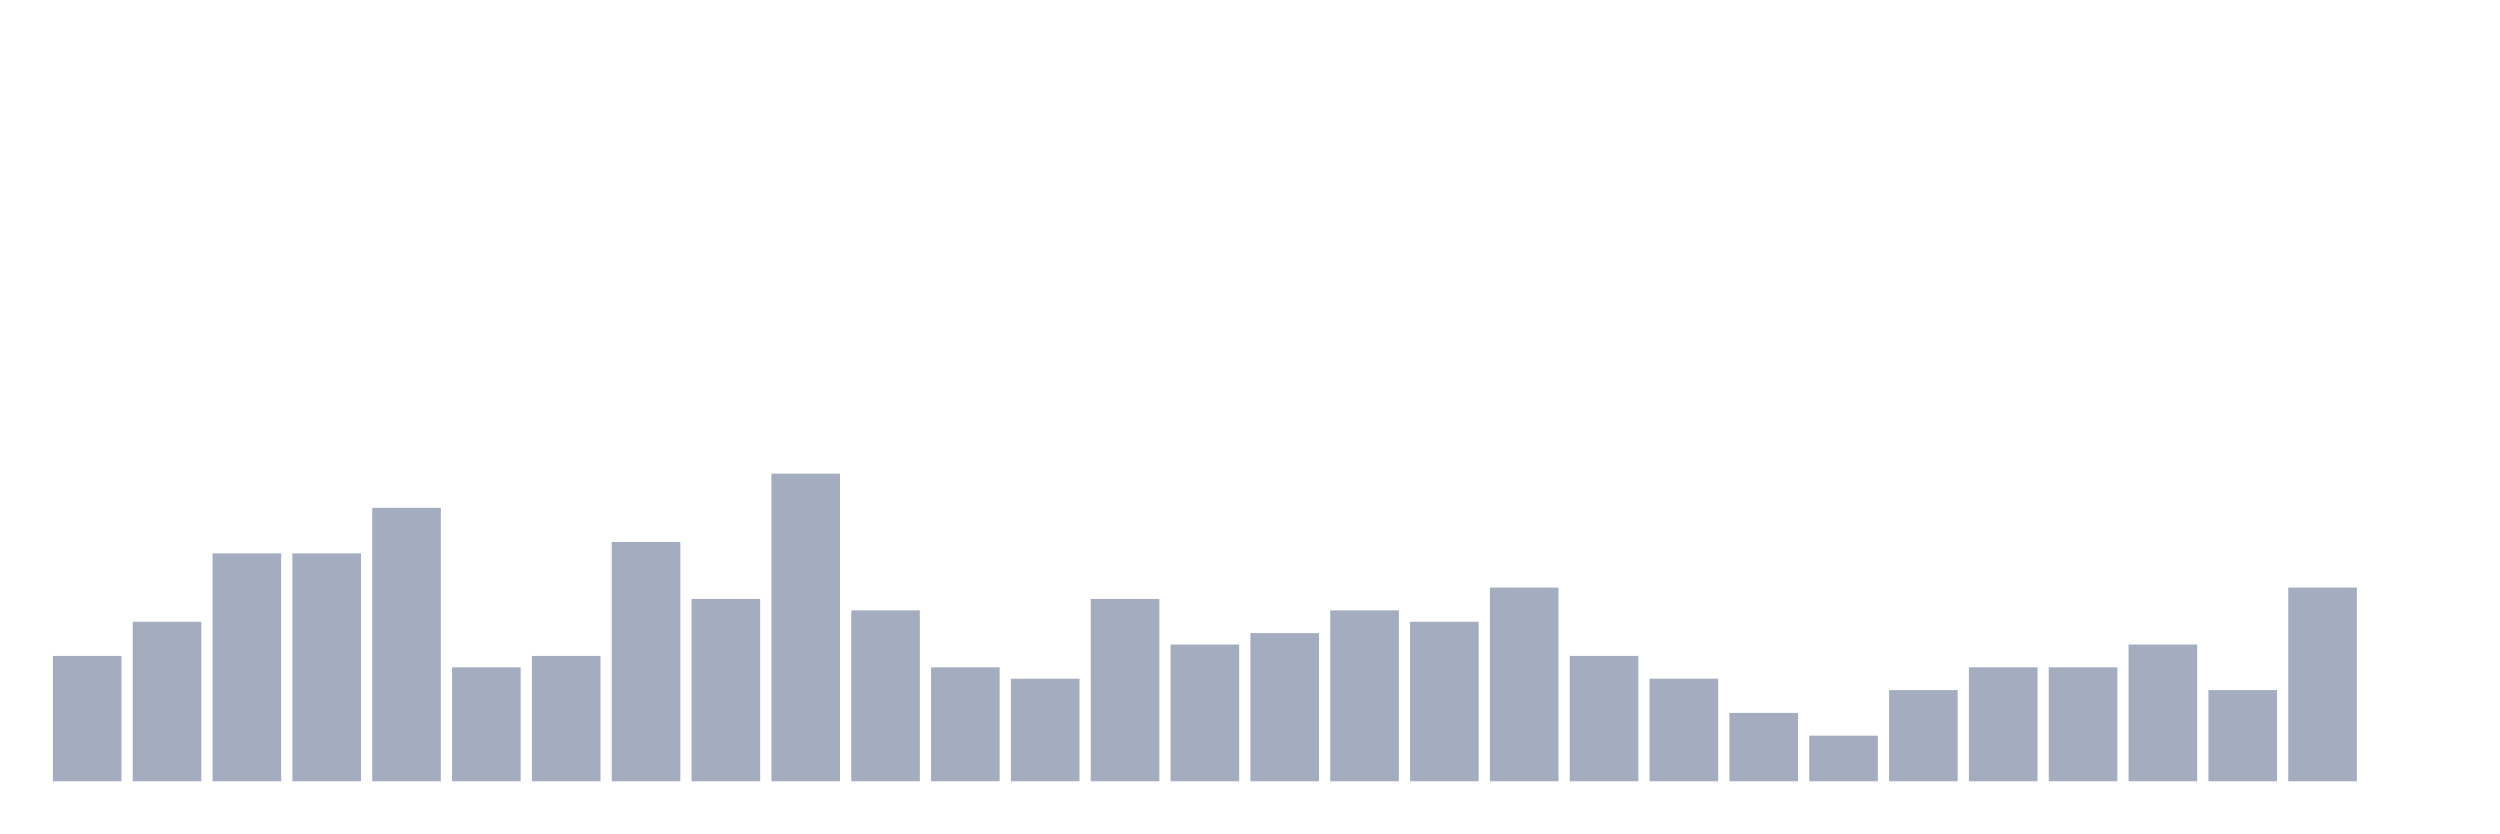
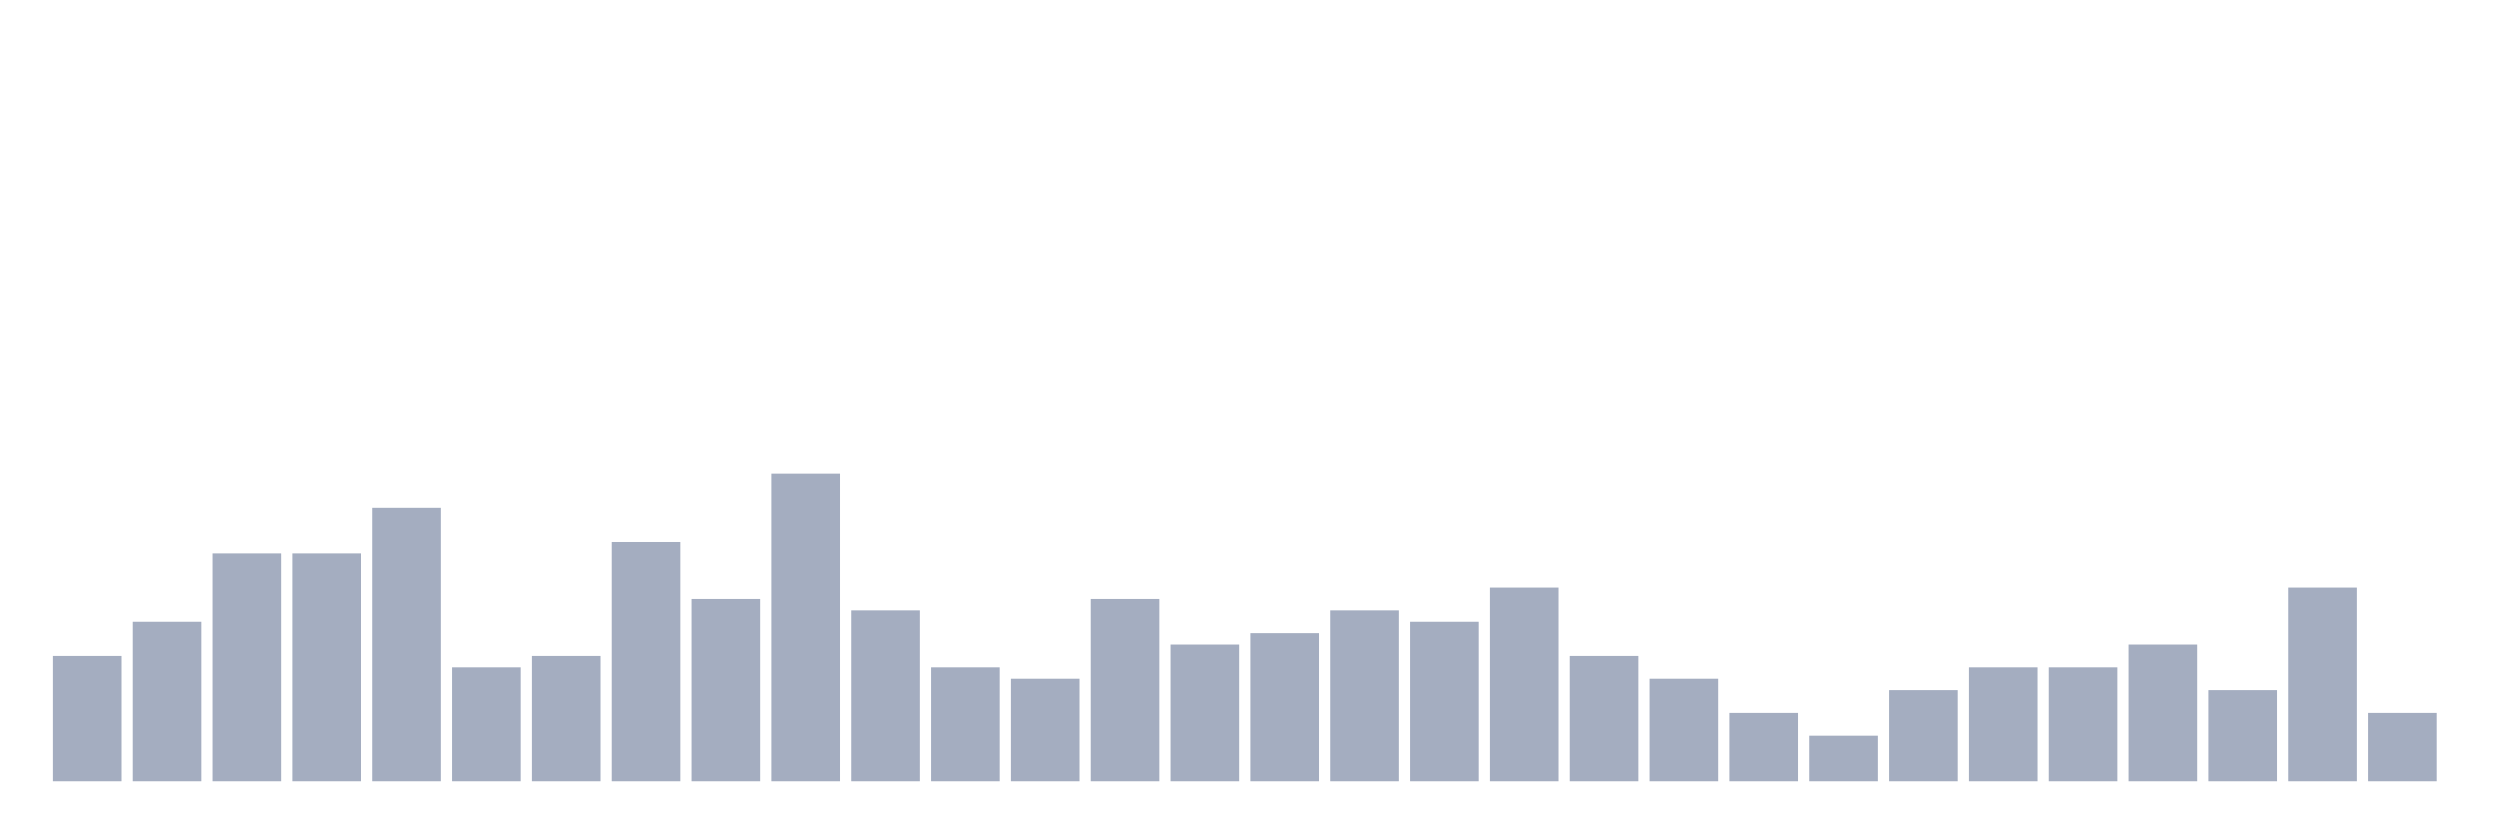
<svg xmlns="http://www.w3.org/2000/svg" viewBox="0 0 480 160">
  <g transform="translate(10,10)">
    <rect class="bar" x="0.153" width="13.175" y="115.938" height="24.062" fill="rgb(164,173,192)" />
    <rect class="bar" x="15.482" width="13.175" y="109.375" height="30.625" fill="rgb(164,173,192)" />
    <rect class="bar" x="30.81" width="13.175" y="96.25" height="43.75" fill="rgb(164,173,192)" />
    <rect class="bar" x="46.138" width="13.175" y="96.25" height="43.75" fill="rgb(164,173,192)" />
    <rect class="bar" x="61.466" width="13.175" y="87.5" height="52.5" fill="rgb(164,173,192)" />
    <rect class="bar" x="76.794" width="13.175" y="118.125" height="21.875" fill="rgb(164,173,192)" />
    <rect class="bar" x="92.123" width="13.175" y="115.938" height="24.062" fill="rgb(164,173,192)" />
    <rect class="bar" x="107.451" width="13.175" y="94.062" height="45.938" fill="rgb(164,173,192)" />
    <rect class="bar" x="122.779" width="13.175" y="105" height="35" fill="rgb(164,173,192)" />
    <rect class="bar" x="138.107" width="13.175" y="80.938" height="59.062" fill="rgb(164,173,192)" />
    <rect class="bar" x="153.436" width="13.175" y="107.188" height="32.812" fill="rgb(164,173,192)" />
    <rect class="bar" x="168.764" width="13.175" y="118.125" height="21.875" fill="rgb(164,173,192)" />
    <rect class="bar" x="184.092" width="13.175" y="120.312" height="19.688" fill="rgb(164,173,192)" />
    <rect class="bar" x="199.42" width="13.175" y="105" height="35" fill="rgb(164,173,192)" />
    <rect class="bar" x="214.748" width="13.175" y="113.75" height="26.25" fill="rgb(164,173,192)" />
    <rect class="bar" x="230.077" width="13.175" y="111.562" height="28.438" fill="rgb(164,173,192)" />
    <rect class="bar" x="245.405" width="13.175" y="107.188" height="32.812" fill="rgb(164,173,192)" />
    <rect class="bar" x="260.733" width="13.175" y="109.375" height="30.625" fill="rgb(164,173,192)" />
    <rect class="bar" x="276.061" width="13.175" y="102.812" height="37.188" fill="rgb(164,173,192)" />
    <rect class="bar" x="291.39" width="13.175" y="115.938" height="24.062" fill="rgb(164,173,192)" />
    <rect class="bar" x="306.718" width="13.175" y="120.312" height="19.688" fill="rgb(164,173,192)" />
    <rect class="bar" x="322.046" width="13.175" y="126.875" height="13.125" fill="rgb(164,173,192)" />
    <rect class="bar" x="337.374" width="13.175" y="131.25" height="8.75" fill="rgb(164,173,192)" />
    <rect class="bar" x="352.702" width="13.175" y="122.5" height="17.5" fill="rgb(164,173,192)" />
    <rect class="bar" x="368.031" width="13.175" y="118.125" height="21.875" fill="rgb(164,173,192)" />
    <rect class="bar" x="383.359" width="13.175" y="118.125" height="21.875" fill="rgb(164,173,192)" />
    <rect class="bar" x="398.687" width="13.175" y="113.75" height="26.25" fill="rgb(164,173,192)" />
    <rect class="bar" x="414.015" width="13.175" y="122.5" height="17.5" fill="rgb(164,173,192)" />
    <rect class="bar" x="429.344" width="13.175" y="102.812" height="37.188" fill="rgb(164,173,192)" />
-     <rect class="bar" x="444.672" width="13.175" y="140" height="0" fill="rgb(164,173,192)" />
+     <rect class="bar" x="444.672" width="13.175" y="126.875" height="13.125" fill="rgb(164,173,192)" />
  </g>
</svg>
